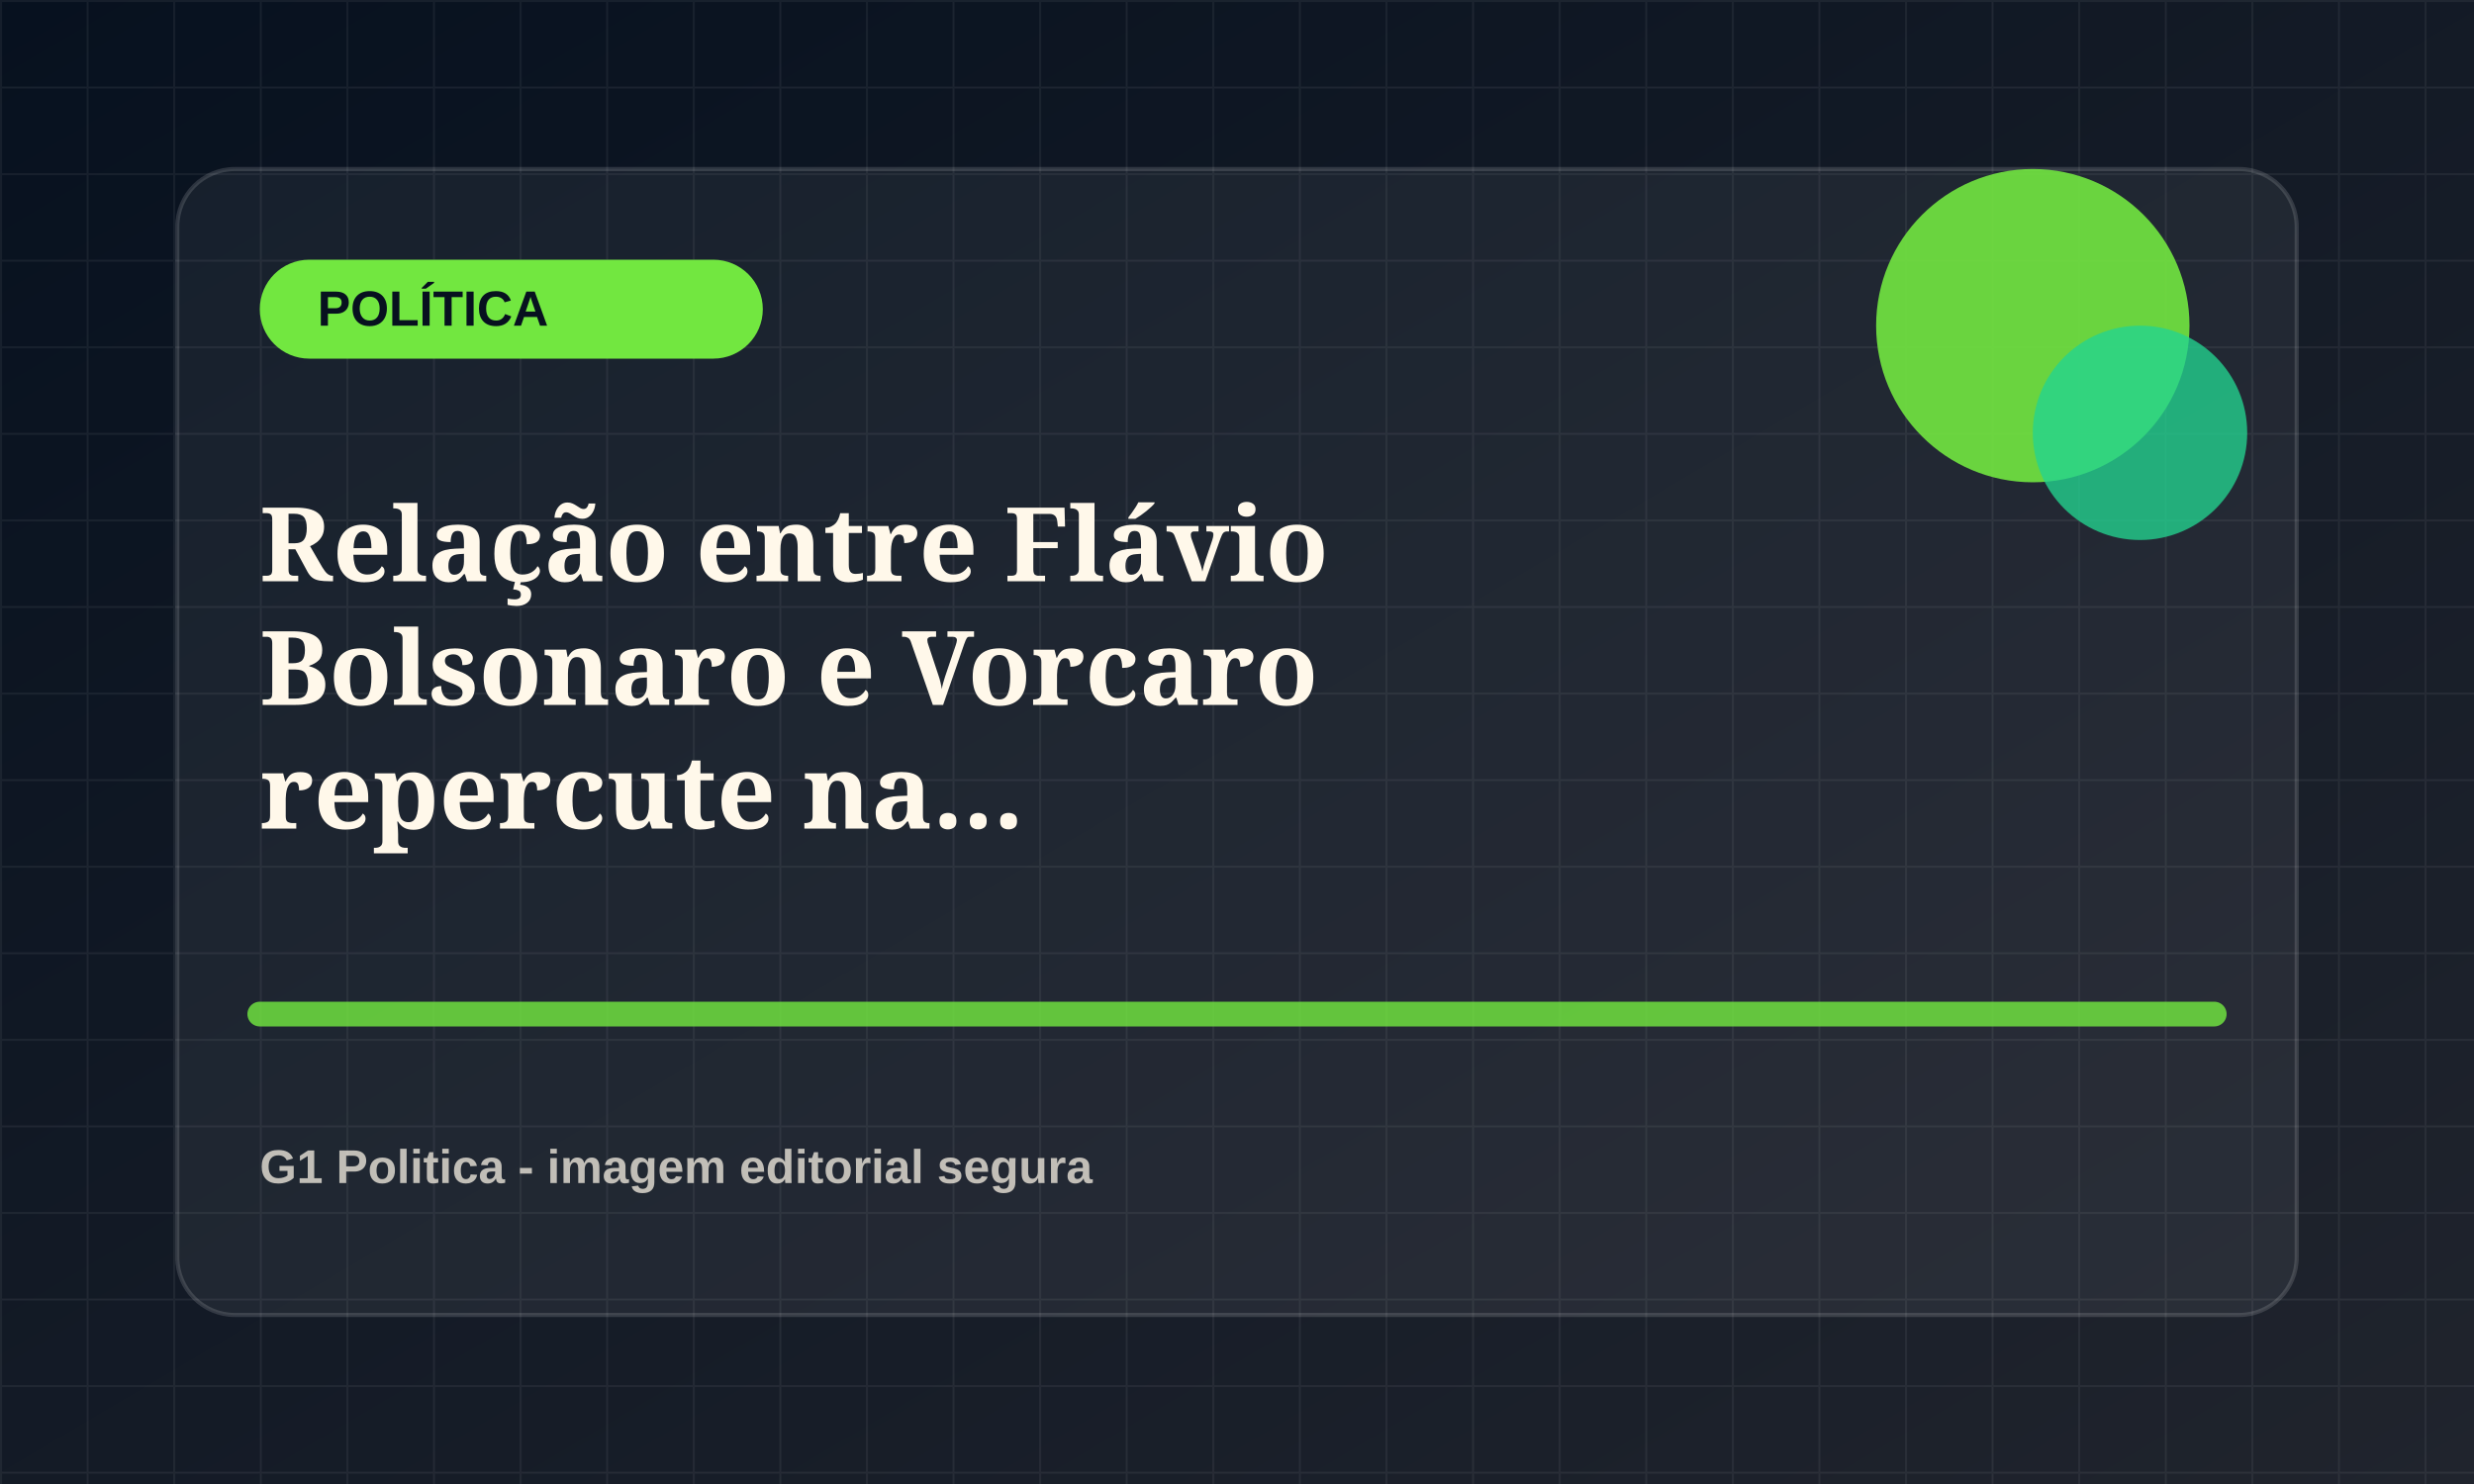
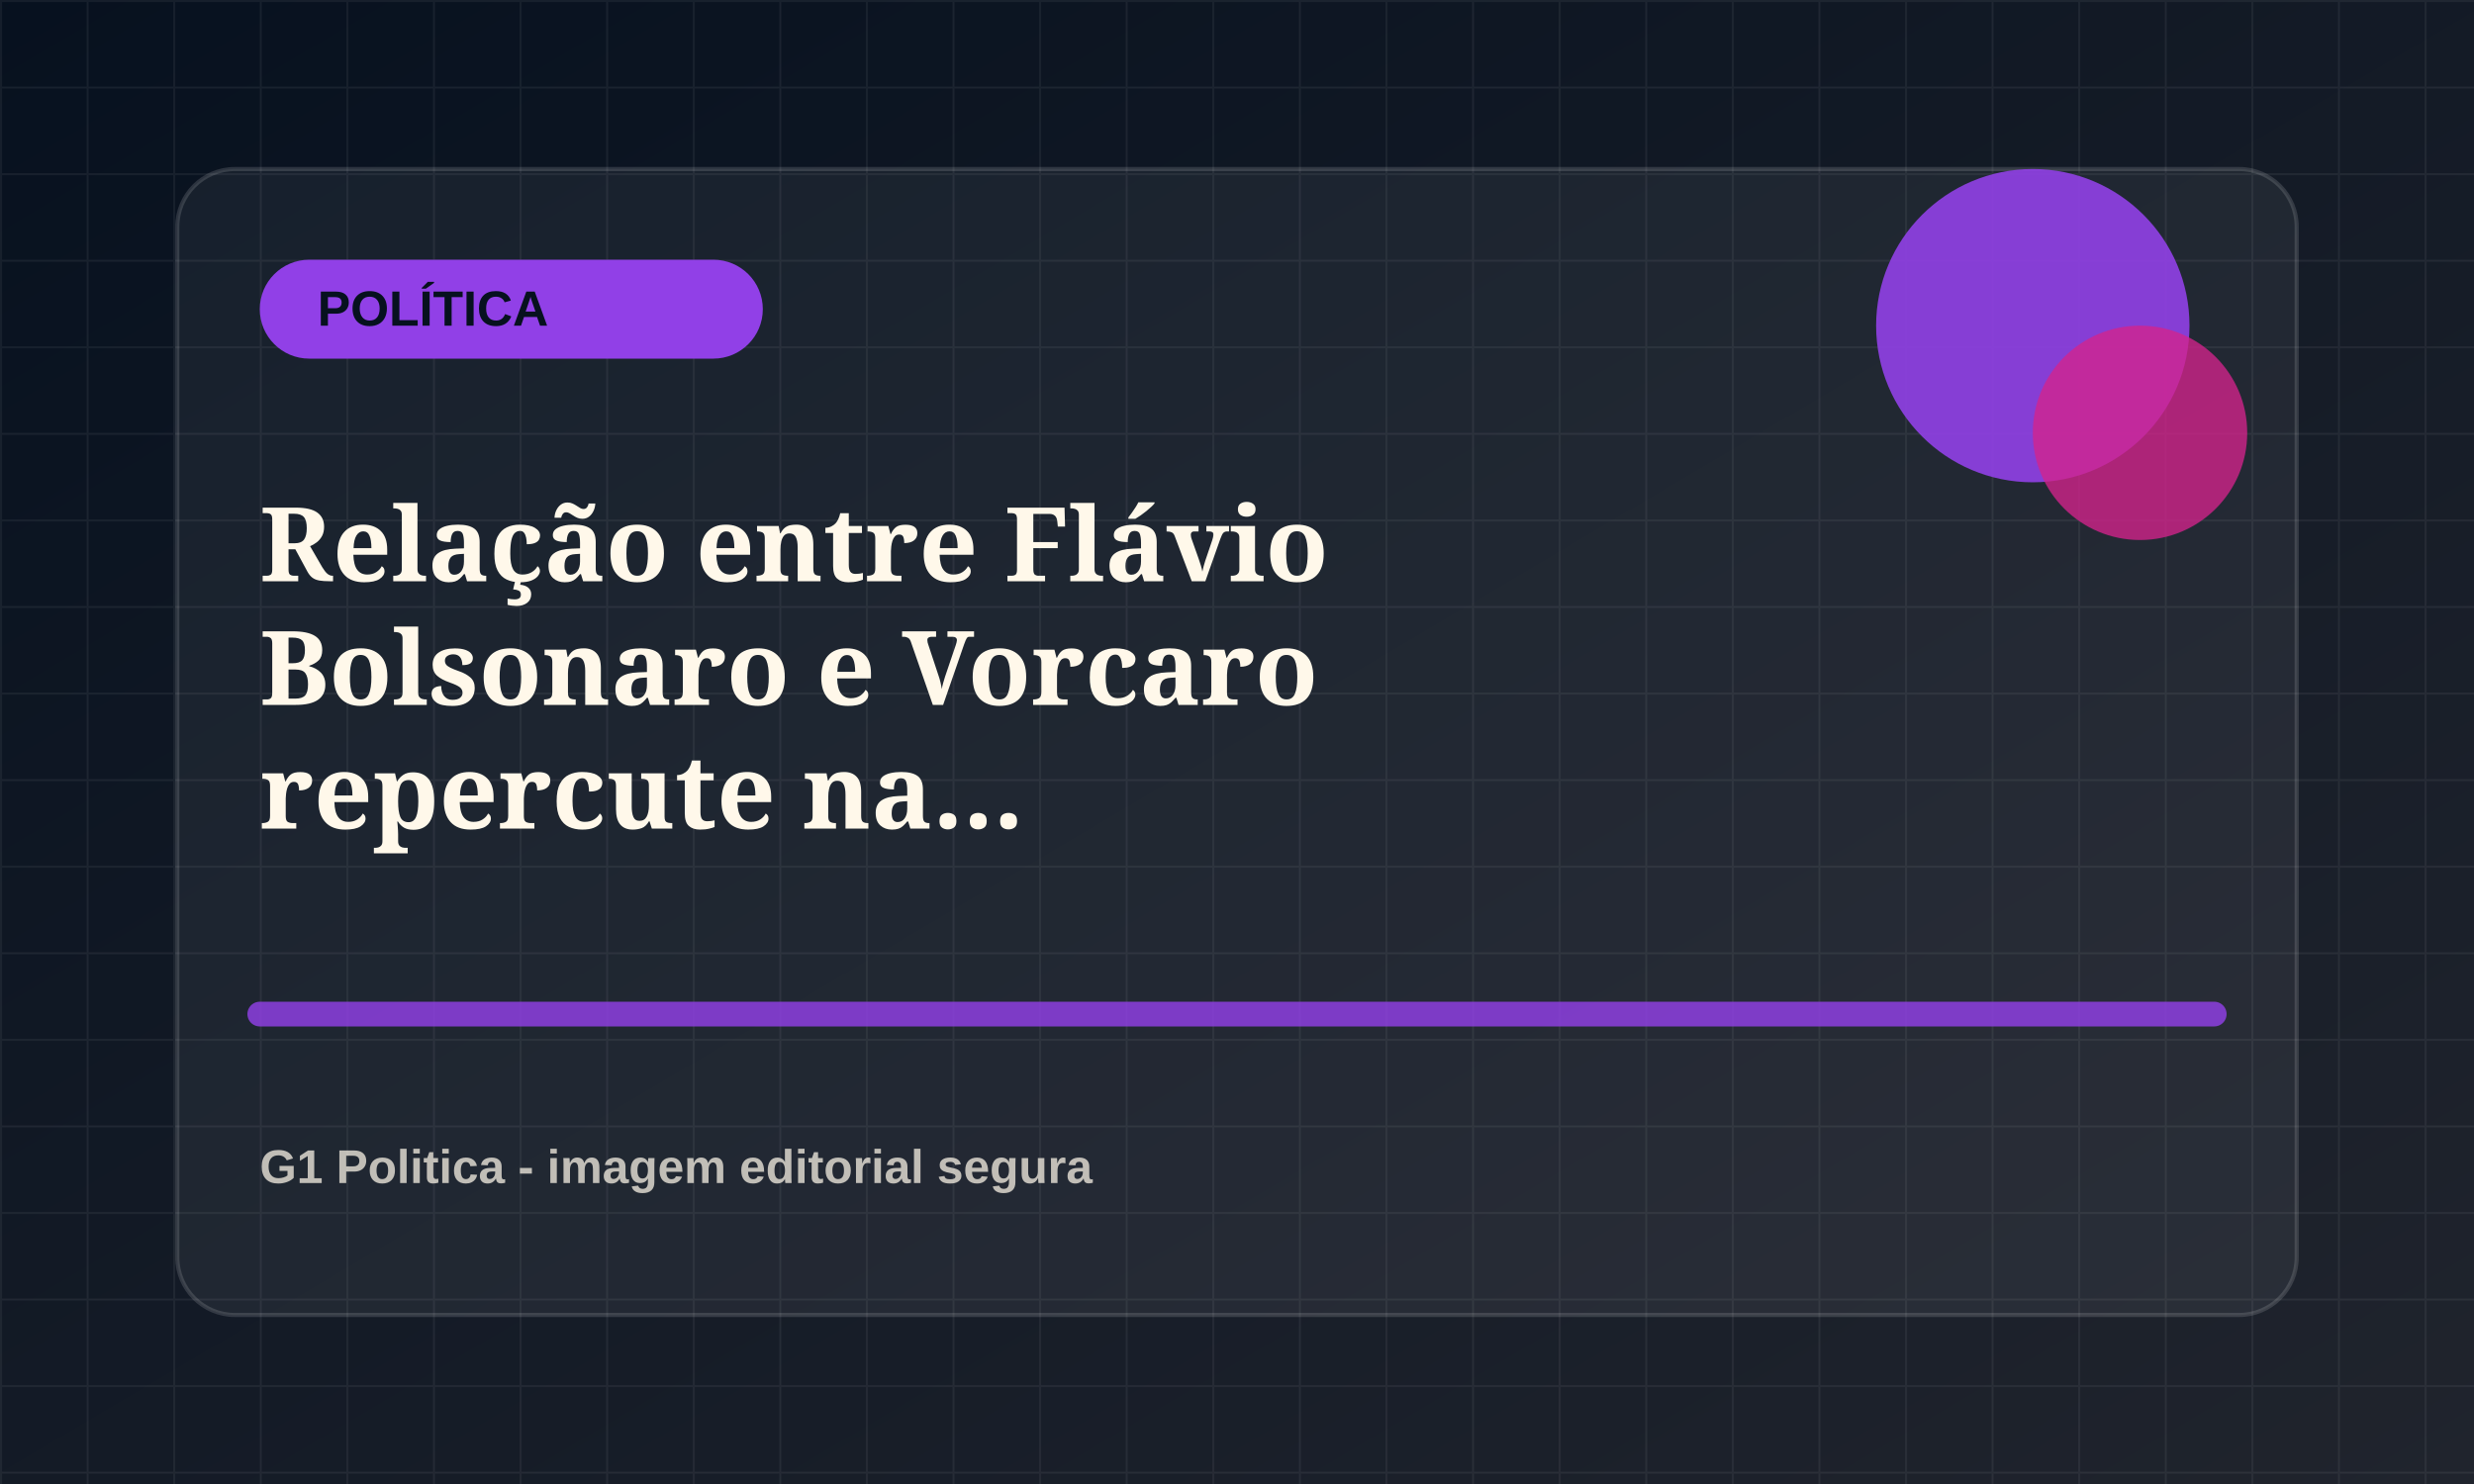
<svg xmlns="http://www.w3.org/2000/svg" viewBox="0 0 1200 720">
  <defs>
    <linearGradient id="bg" x1="0" x2="1" y1="0" y2="1">
      <stop offset="0" stop-color="#07111f" />
      <stop offset="1" stop-color="#20242d" />
    </linearGradient>
    <pattern id="grid" width="42" height="42" patternUnits="userSpaceOnUse">
      <path d="M42 0H0v42" fill="none" stroke="rgba(255,255,255,.055)" stroke-width="2" />
    </pattern>
  </defs>
  <rect width="1200" height="720" fill="url(#bg)" />
  <rect width="1200" height="720" fill="url(#grid)" />
  <rect x="86" y="82" width="1028" height="556" rx="28" fill="rgba(255,255,255,.055)" stroke="rgba(255,255,255,.14)" stroke-width="2" />
-   <rect x="126" y="126" width="244" height="48" rx="24" fill="hsl(102 78% 58%)" />
+   <rect x="126" y="126" width="244" height="48" rx="24" fill="hsl(269 78% 58%)" />
  <text x="154" y="158" fill="#07111f" font-family="Arial, sans-serif" font-size="24" font-weight="800">POLÍTICA</text>
-   <circle cx="986" cy="158" r="76" fill="hsl(102 78% 58%)" opacity=".9" />
-   <circle cx="1038" cy="210" r="52" fill="hsl(157 72% 48%)" opacity=".78" />
-   <path d="M126 492h948" stroke="hsl(102 78% 58%)" stroke-width="12" stroke-linecap="round" opacity=".82" />
+   <circle cx="986" cy="158" r="76" fill="hsl(269 78% 58%)" opacity=".9" />
+   <circle cx="1038" cy="210" r="52" fill="hsl(324 72% 48%)" opacity=".78" />
+   <path d="M126 492h948" stroke="hsl(269 78% 58%)" stroke-width="12" stroke-linecap="round" opacity=".82" />
  <text x="126" y="282" fill="#fff8ea" font-family="Georgia, serif" font-size="50" font-weight="700">
    <tspan x="126" dy="0">Relação entre Flávio</tspan>
    <tspan x="126" dy="60">Bolsonaro e Vorcaro</tspan>
    <tspan x="126" dy="60">repercute na...</tspan>
  </text>
  <text x="126" y="574" fill="rgba(255,248,234,.72)" font-family="Arial, sans-serif" font-size="23" font-weight="700">G1 Politica - imagem editorial segura</text>
</svg>
